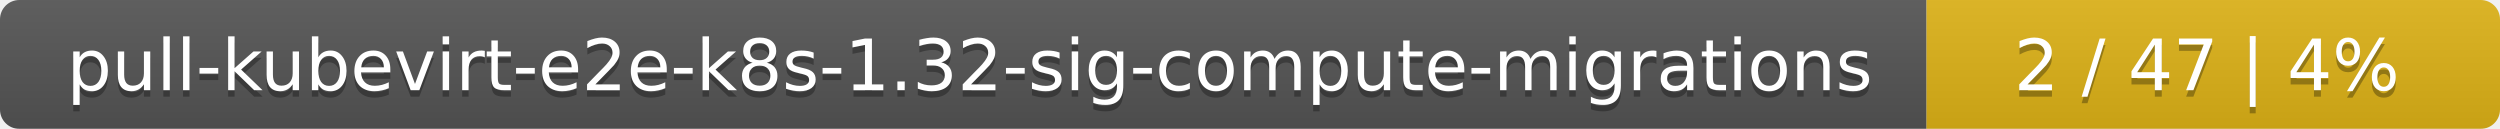
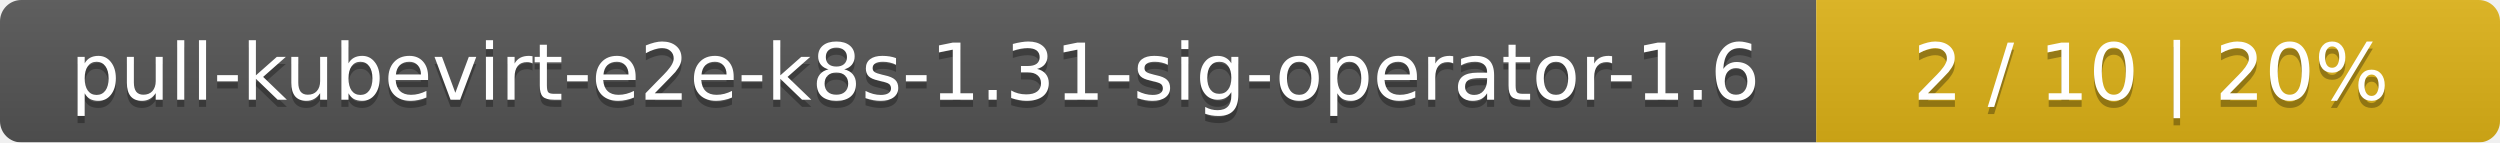
- <svg xmlns="http://www.w3.org/2000/svg" width="388" height="20">
+ <svg xmlns="http://www.w3.org/2000/svg" width="351" height="20">
  <linearGradient id="smooth" x2="0" y2="100%">
    <stop offset="0" stop-color="#bbb" stop-opacity=".1" />
    <stop offset="1" stop-opacity=".1" />
  </linearGradient>
  <mask id="round">
-     <rect width="388" height="20" rx="3" fill="#fff" />
+     <rect width="351" height="20" rx="3" fill="#fff" />
  </mask>
  <g mask="url(#round)">
-     <rect width="299" height="20" fill="#555" />
-     <rect x="299" width="89" height="20" fill="#dfb317" />
-     <rect width="388" height="20" fill="url(#smooth)" />
+     <rect width="255" height="20" fill="#555" />
+     <rect x="255" width="96" height="20" fill="#dfb317" />
+     <rect width="351" height="20" fill="url(#smooth)" />
  </g>
  <g fill="#fff" text-anchor="middle" font-family="DejaVu Sans,Verdana,Geneva,sans-serif" font-size="11">
-     <text x="150.5" y="15" fill="#010101" fill-opacity=".3">pull-kubevirt-e2e-k8s-1.32-sig-compute-migrations</text>
-     <text x="150.5" y="14">pull-kubevirt-e2e-k8s-1.32-sig-compute-migrations</text>
-     <text x="342.5" y="15" fill="#010101" fill-opacity=".3">2 / 47    |    4%</text>
-     <text x="342.5" y="14">2 / 47    |    4%</text>
+     <text x="128.5" y="15" fill="#010101" fill-opacity=".3">pull-kubevirt-e2e-k8s-1.31-sig-operator-1.6</text>
+     <text x="128.5" y="14">pull-kubevirt-e2e-k8s-1.31-sig-operator-1.6</text>
+     <text x="302" y="15" fill="#010101" fill-opacity=".3">2 / 10    |    20%</text>
+     <text x="302" y="14">2 / 10    |    20%</text>
  </g>
</svg>
